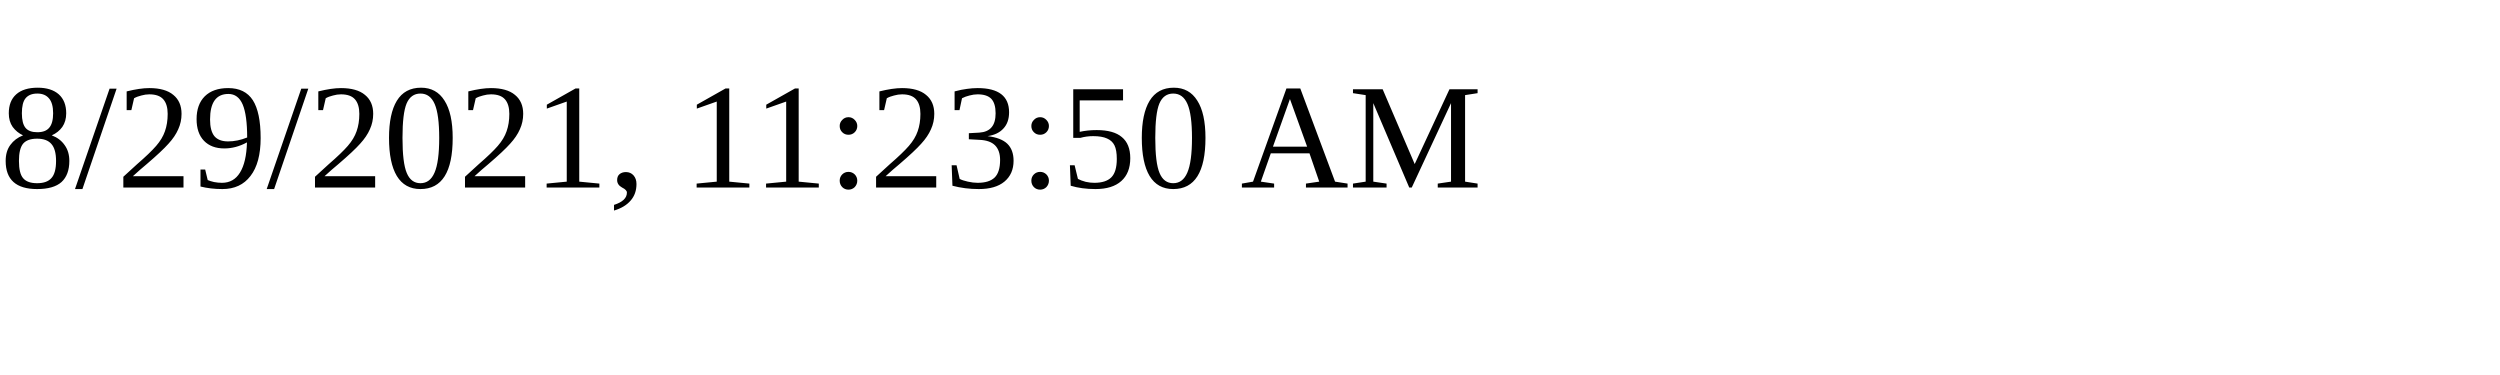
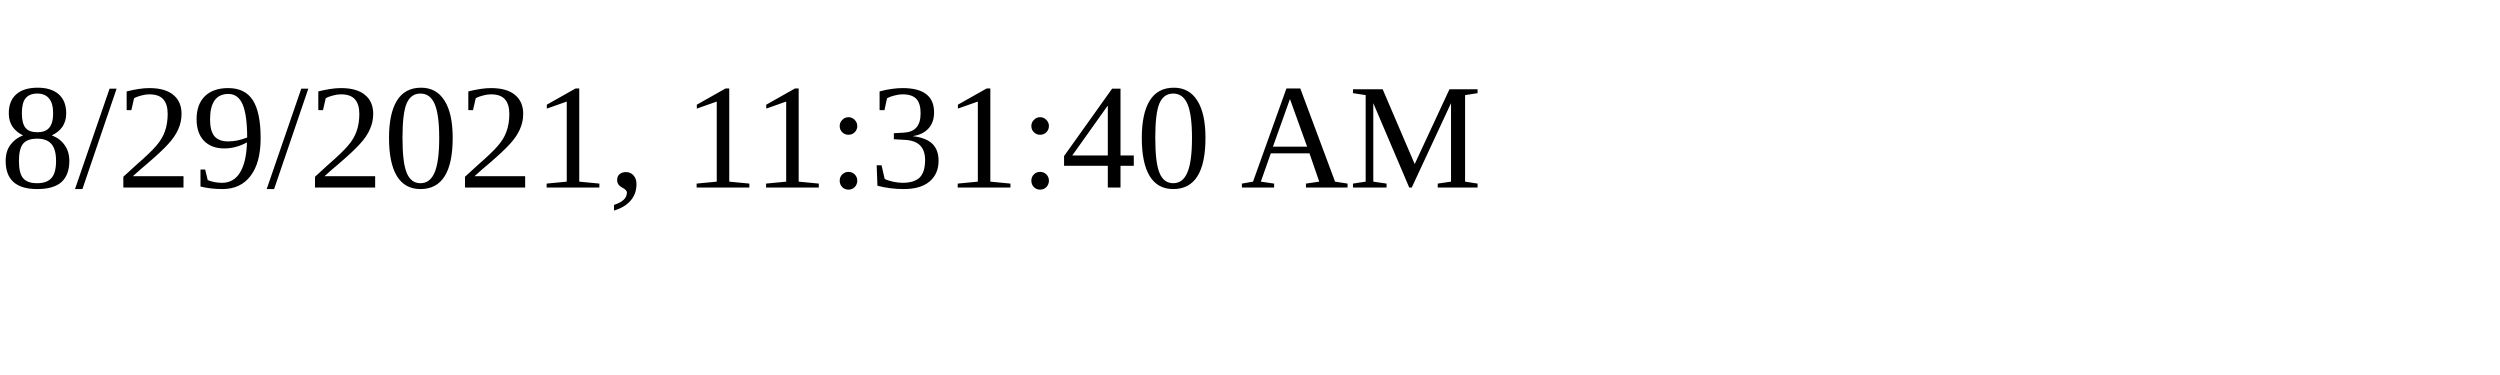
<svg xmlns="http://www.w3.org/2000/svg" height="30" width="200">
-   <text x="0" y="15">8/29/2021, 11:23:50 AM</text>
+   <text x="0" y="15">8/29/2021, 11:31:40 AM</text>
</svg>
